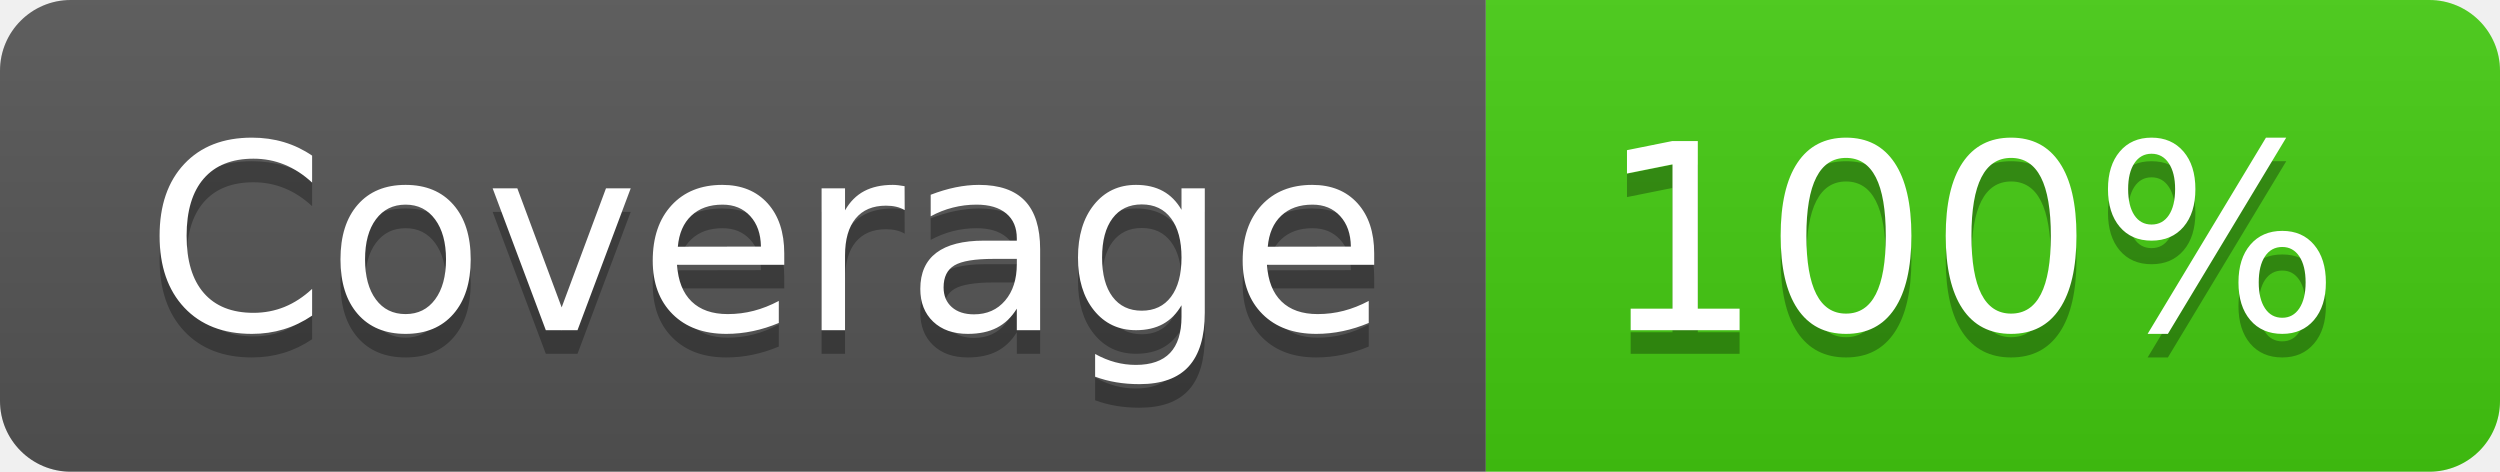
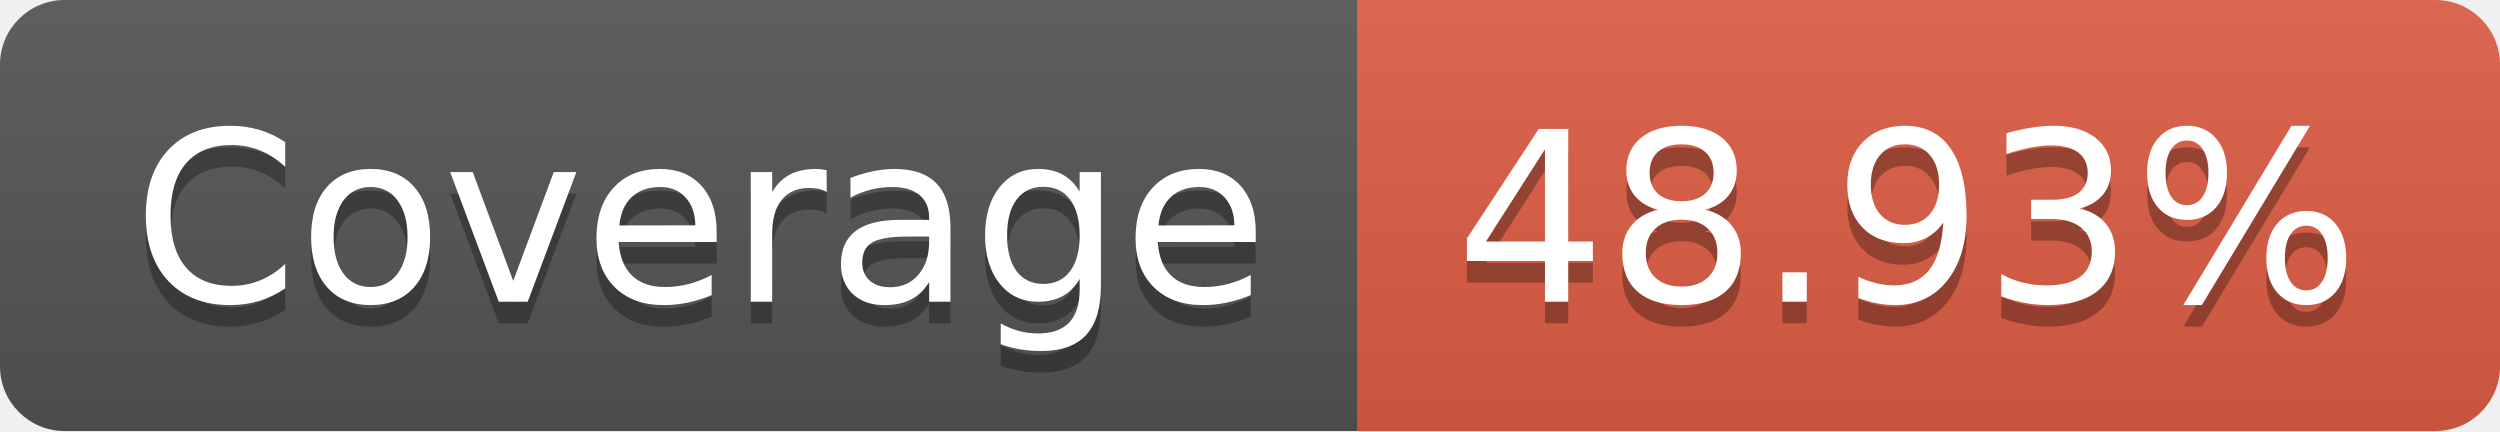
- <svg xmlns="http://www.w3.org/2000/svg" width="106" height="20" role="img" aria-label="Coverage: 100%">
+ <svg xmlns="http://www.w3.org/2000/svg" width="116" height="20" role="img" aria-label="Coverage: 48.93%">
  <linearGradient id="s" x2="0" y2="100%">
    <stop offset="0" stop-color="#bbb" stop-opacity=".1" />
    <stop offset="1" stop-opacity=".1" />
  </linearGradient>
  <clipPath id="r">
-     <rect width="106" height="20" rx="3" fill="#fff" />
+     <rect width="116" height="20" rx="3" fill="#fff" />
  </clipPath>
  <g clip-path="url(#r)">
    <rect width="63" height="20" fill="#555" />
-     <rect x="63" width="43" height="20" fill="#4c1" />
-     <rect width="106" height="20" fill="url(#s)" />
+     <rect x="63" width="53" height="20" fill="#e05d44" />
+     <rect width="116" height="20" fill="url(#s)" />
  </g>
  <g fill="#fff" text-anchor="middle" font-family="Verdana,Geneva,DejaVu Sans,sans-serif" text-rendering="geometricPrecision" font-size="110">
    <text aria-hidden="true" x="325" y="150" fill="#010101" fill-opacity=".3" transform="scale(.1)" textLength="530">Coverage</text>
    <text x="325" y="140" transform="scale(.1)" fill="#fff" textLength="530">Coverage</text>
-     <text aria-hidden="true" x="835" y="150" fill="#010101" fill-opacity=".3" transform="scale(.1)" textLength="330">100%</text>
-     <text x="835" y="140" transform="scale(.1)" fill="#fff" textLength="330">100%</text>
+     <text aria-hidden="true" x="885" y="150" fill="#010101" fill-opacity=".3" transform="scale(.1)" textLength="430">48.93%</text>
+     <text x="885" y="140" transform="scale(.1)" fill="#fff" textLength="430">48.93%</text>
  </g>
</svg>
